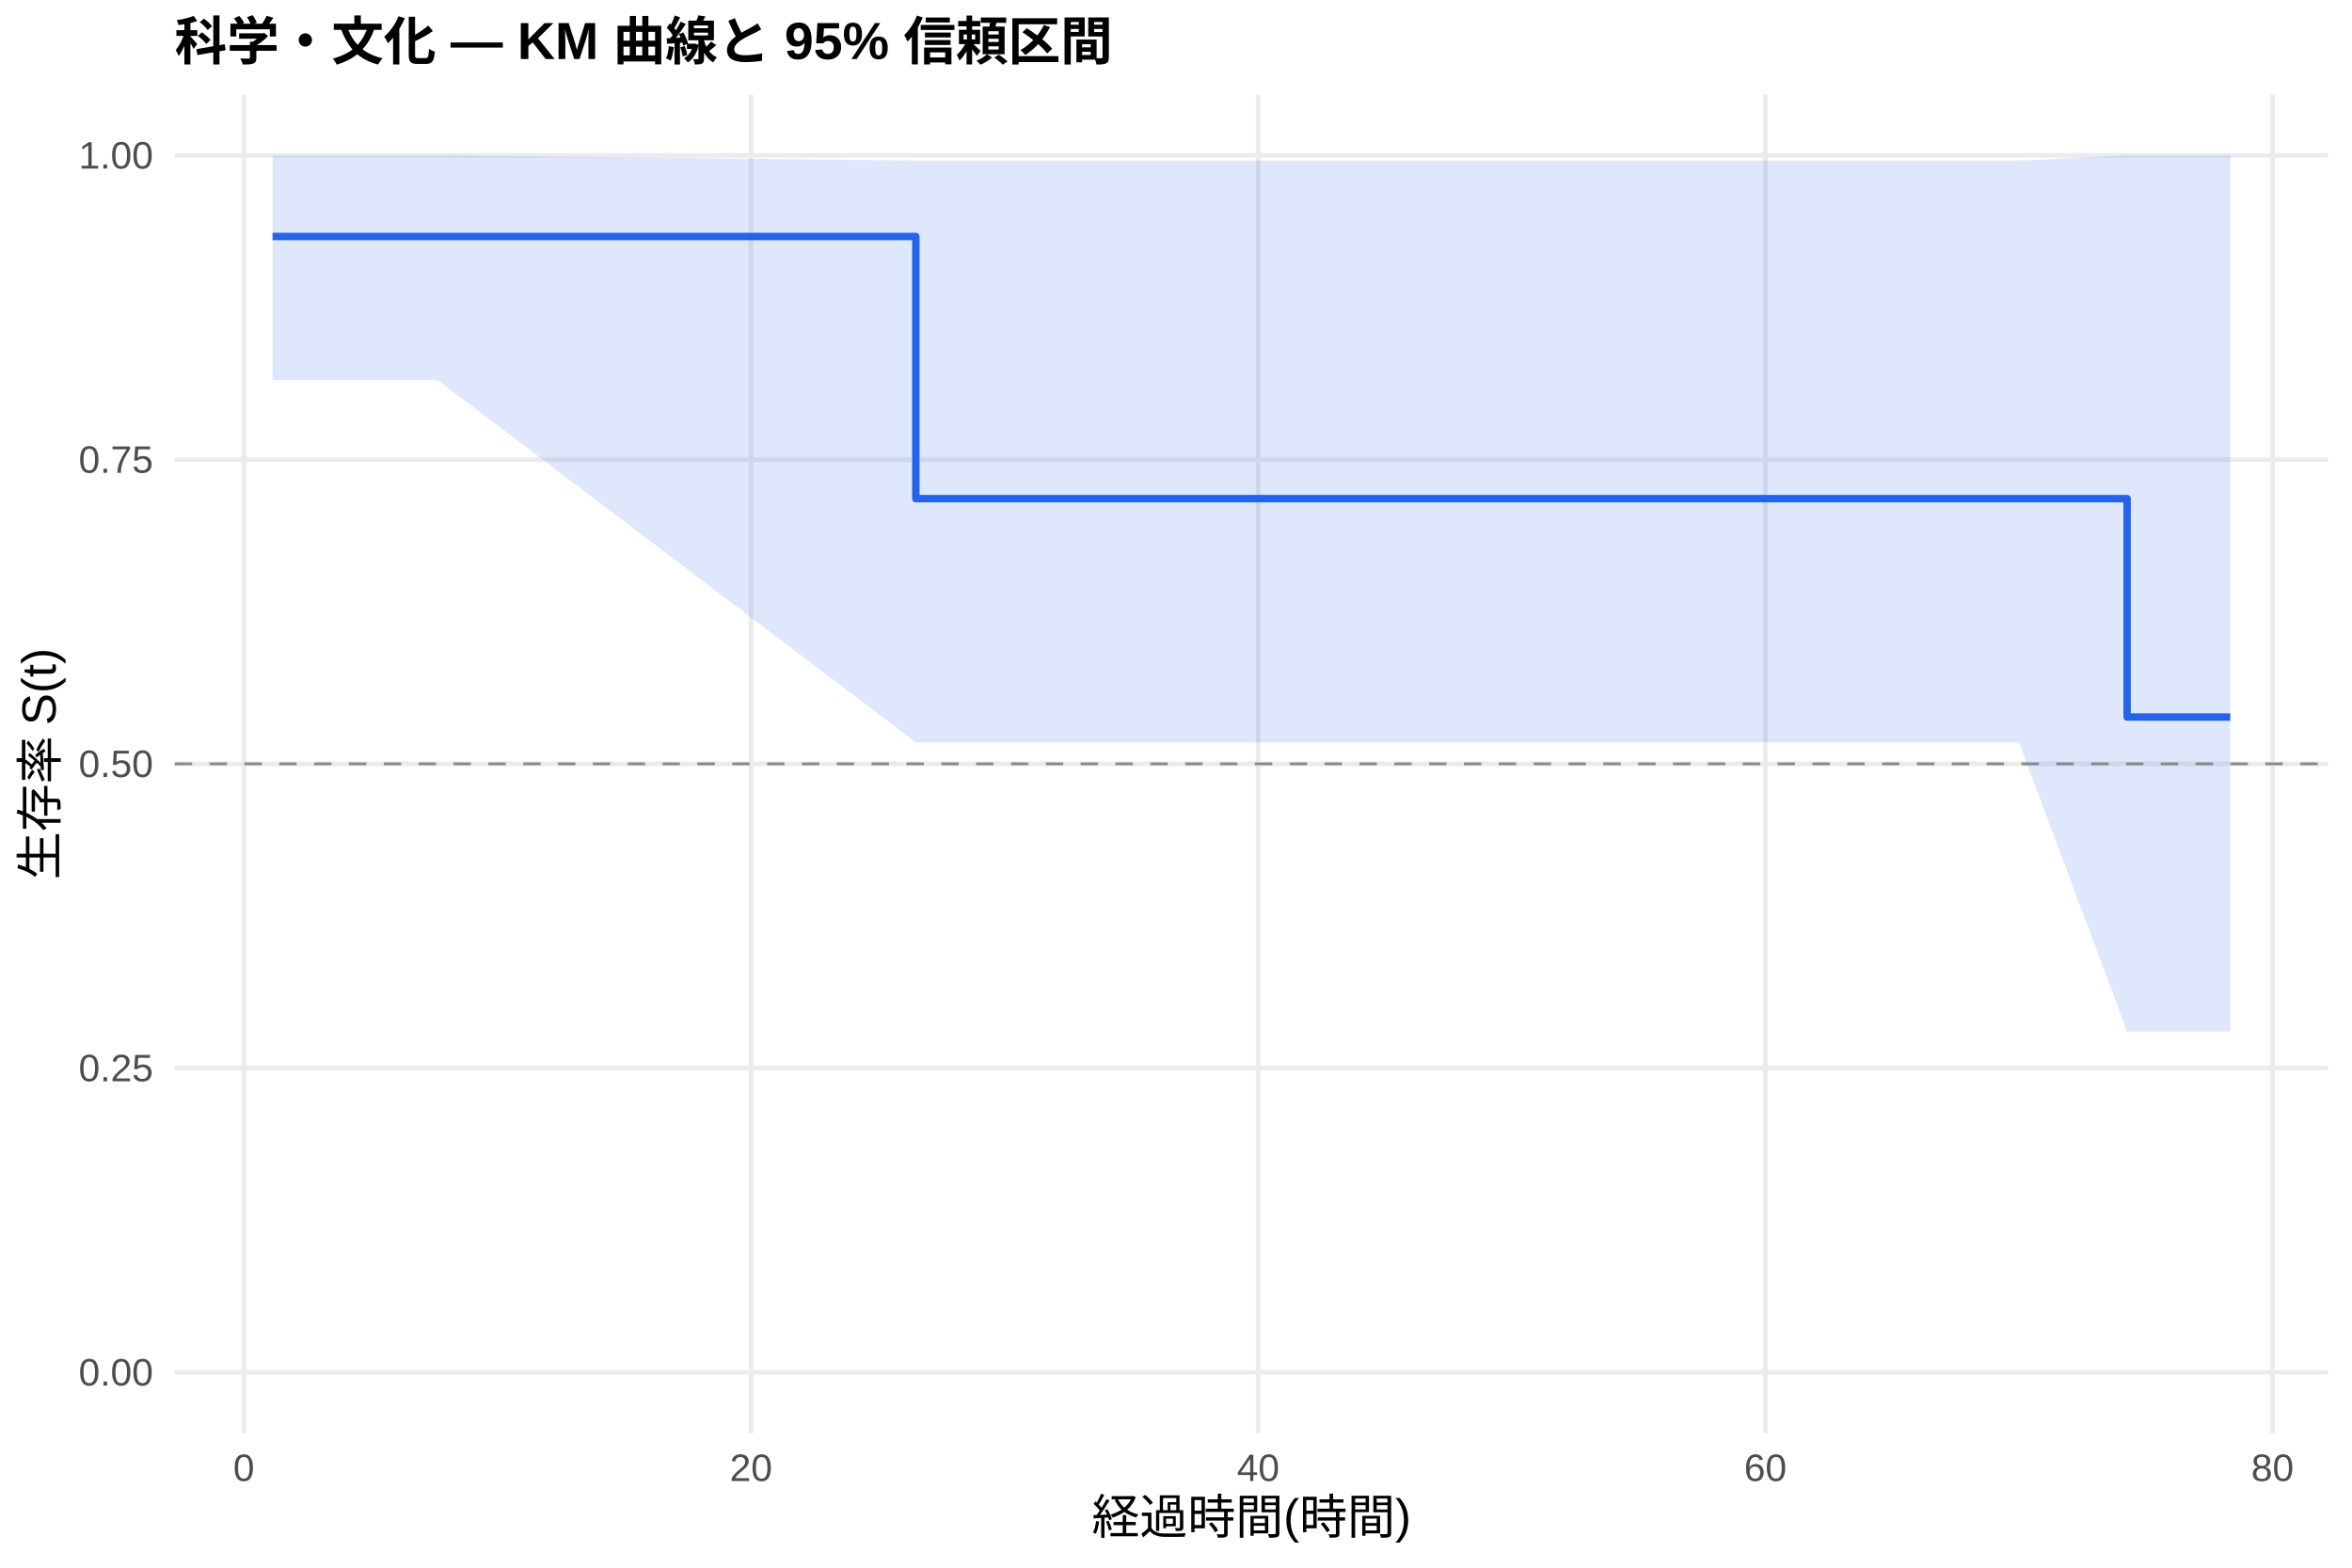
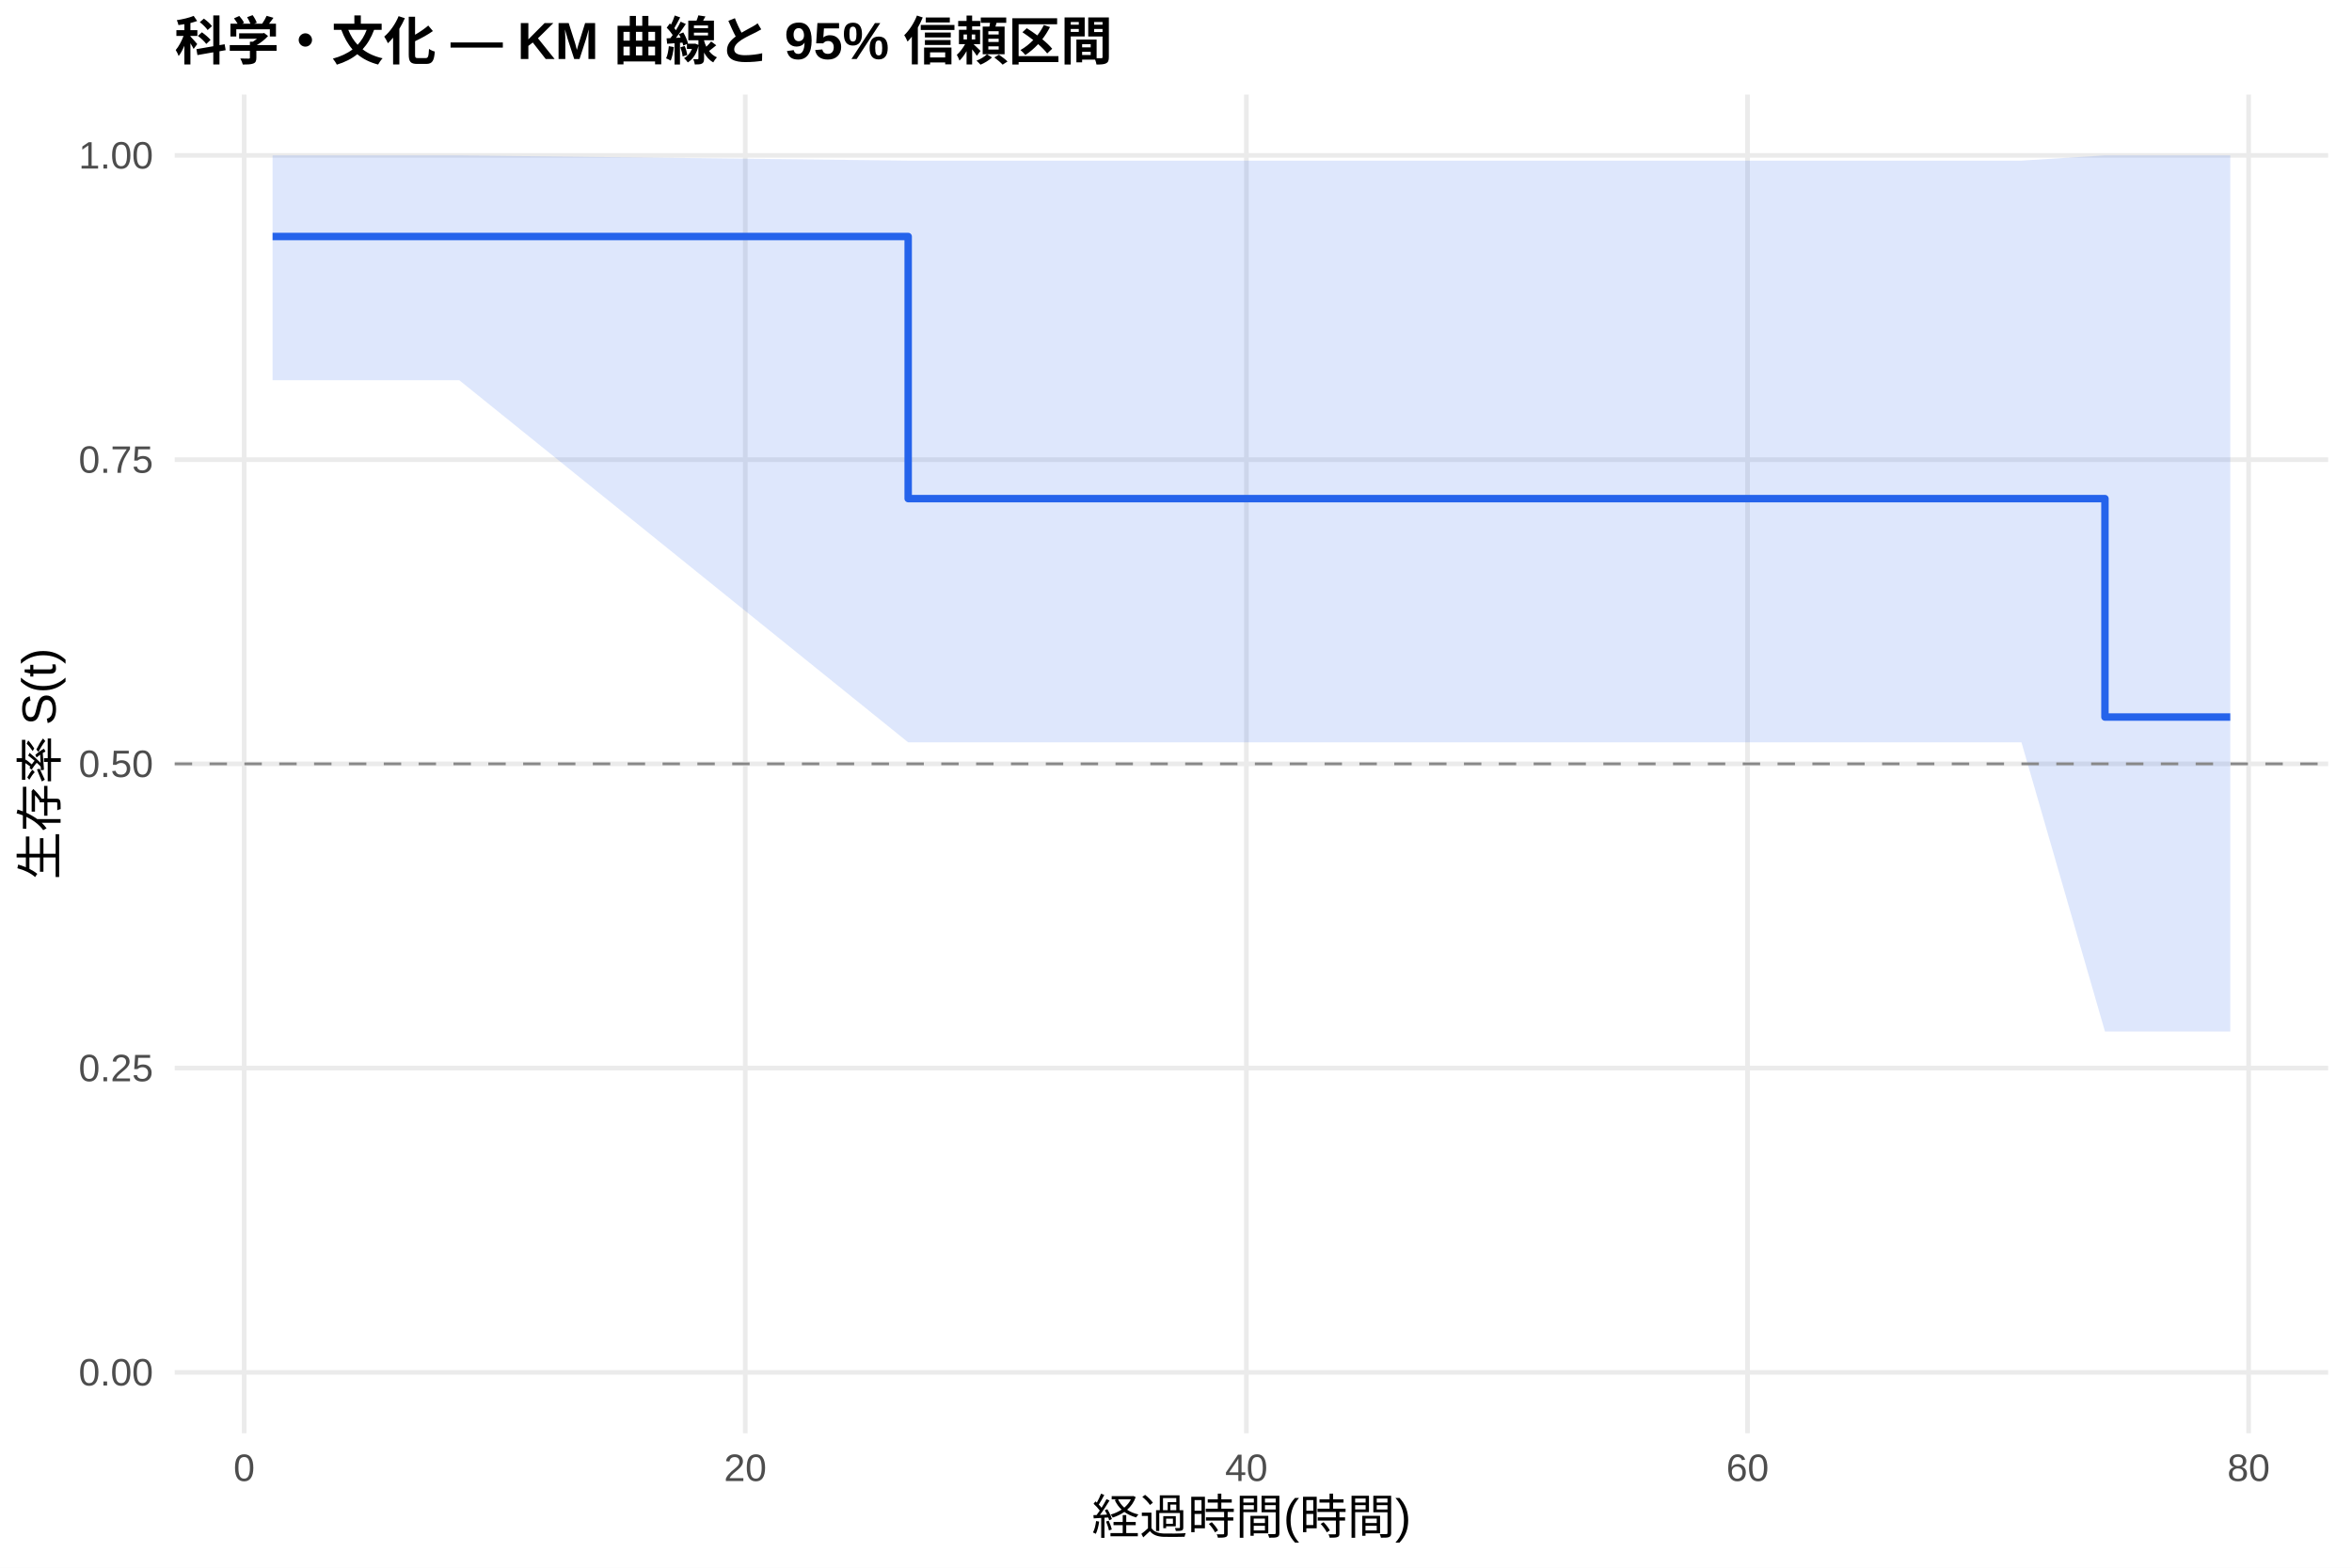
<svg xmlns="http://www.w3.org/2000/svg" width="540.00pt" height="360.00pt" viewBox="0 0 540.00 360.00">
  <g class="svglite">
    <defs>
      <style type="text/css">
    .svglite line, .svglite polyline, .svglite polygon, .svglite path, .svglite rect, .svglite circle {
      fill: none;
      stroke: #000000;
      stroke-linecap: round;
      stroke-linejoin: round;
      stroke-miterlimit: 10.00;
    }
    .svglite text {
      white-space: pre;
    }
    .svglite g.glyphgroup path {
      fill: inherit;
      stroke: none;
    }
  </style>
    </defs>
    <rect width="100%" height="100%" style="stroke: none; fill: #FFFFFF;" />
    <defs>
      <clipPath id="cpMC4wMHw1NDAuMDB8MC4wMHwzNjAuMDA=">
        <rect x="0.00" y="0.00" width="540.00" height="360.00" />
      </clipPath>
    </defs>
    <g clip-path="url(#cpMC4wMHw1NDAuMDB8MC4wMHwzNjAuMDA=)">
      <rect x="0" y="0.00" width="540.00" height="360.00" style="stroke-width: 1.07; stroke: none; fill: #FFFFFF;" />
    </g>
    <defs>
      <clipPath id="cpNDAuMTF8NTM0LjUyfDIxLjcxfDMyOS4xMg==">
        <rect x="40.11" y="21.71" width="494.41" height="307.41" />
      </clipPath>
    </defs>
    <g clip-path="url(#cpNDAuMTF8NTM0LjUyfDIxLjcxfDMyOS4xMg==)">
      <polyline points="40.11,315.14 534.52,315.14 " style="stroke-width: 1.07; stroke: #EBEBEB; stroke-linecap: butt;" />
      <polyline points="40.11,245.28 534.52,245.28 " style="stroke-width: 1.07; stroke: #EBEBEB; stroke-linecap: butt;" />
      <polyline points="40.11,175.41 534.52,175.41 " style="stroke-width: 1.07; stroke: #EBEBEB; stroke-linecap: butt;" />
      <polyline points="40.11,105.55 534.52,105.55 " style="stroke-width: 1.07; stroke: #EBEBEB; stroke-linecap: butt;" />
      <polyline points="40.11,35.68 534.52,35.68 " style="stroke-width: 1.07; stroke: #EBEBEB; stroke-linecap: butt;" />
-       <polyline points="55.98,329.12 55.98,21.71 " style="stroke-width: 1.07; stroke: #EBEBEB; stroke-linecap: butt;" />
-       <polyline points="172.43,329.12 172.43,21.71 " style="stroke-width: 1.07; stroke: #EBEBEB; stroke-linecap: butt;" />
-       <polyline points="288.87,329.12 288.87,21.71 " style="stroke-width: 1.07; stroke: #EBEBEB; stroke-linecap: butt;" />
-       <polyline points="405.31,329.12 405.31,21.71 " style="stroke-width: 1.07; stroke: #EBEBEB; stroke-linecap: butt;" />
-       <polyline points="521.75,329.12 521.75,21.71 " style="stroke-width: 1.07; stroke: #EBEBEB; stroke-linecap: butt;" />
-       <polygon points="62.58,35.68 100.52,35.68 210.27,36.89 229.39,36.89 248.02,36.89 374.06,36.89 409.58,36.89 463.53,36.89 488.37,35.68 512.05,35.68 512.05,236.86 488.37,236.86 463.53,170.47 409.58,170.47 374.06,170.47 248.02,170.47 229.39,170.47 210.27,170.47 100.52,87.31 62.58,87.31 " style="stroke-width: 0.00; stroke: none; stroke-linecap: butt; fill: #2563EB; fill-opacity: 0.15;" />
-       <polyline points="62.58,35.68 100.52,35.68 210.27,36.89 229.39,36.89 248.02,36.89 374.06,36.89 409.58,36.89 463.53,36.89 488.37,35.68 512.05,35.68 " style="stroke-width: 1.07; stroke: none; stroke-linecap: butt;" />
-       <polyline points="512.05,236.86 488.37,236.86 463.53,170.47 409.58,170.47 374.06,170.47 248.02,170.47 229.39,170.47 210.27,170.47 100.52,87.31 62.58,87.31 " style="stroke-width: 1.07; stroke: none; stroke-linecap: butt;" />
-       <polyline points="62.58,54.31 100.52,54.31 100.52,54.31 210.27,54.31 210.27,114.50 229.39,114.50 229.39,114.50 248.02,114.50 248.02,114.50 374.06,114.50 374.06,114.50 409.58,114.50 409.58,114.50 463.53,114.50 463.53,114.50 488.37,114.50 488.37,164.66 512.05,164.66 512.05,164.66 " style="stroke-width: 1.71; stroke: #2563EB; stroke-linecap: butt;" />
+       <polyline points="56.06,329.12 56.06,21.71 " style="stroke-width: 1.07; stroke: #EBEBEB; stroke-linecap: butt;" />
+       <polyline points="171.11,329.12 171.11,21.71 " style="stroke-width: 1.07; stroke: #EBEBEB; stroke-linecap: butt;" />
+       <polyline points="286.16,329.12 286.16,21.71 " style="stroke-width: 1.07; stroke: #EBEBEB; stroke-linecap: butt;" />
+       <polyline points="401.22,329.12 401.22,21.71 " style="stroke-width: 1.07; stroke: #EBEBEB; stroke-linecap: butt;" />
+       <polyline points="516.27,329.12 516.27,21.71 " style="stroke-width: 1.07; stroke: #EBEBEB; stroke-linecap: butt;" />
+       <polygon points="62.58,35.68 105.44,35.68 208.51,36.89 232.76,36.89 251.17,36.89 375.71,36.89 410.80,36.89 464.11,36.89 483.28,35.68 512.05,35.68 512.05,236.86 483.28,236.86 464.11,170.47 410.80,170.47 375.71,170.47 251.17,170.47 232.76,170.47 208.51,170.47 105.44,87.31 62.58,87.31 " style="stroke-width: 0.00; stroke: none; stroke-linecap: butt; fill: #2563EB; fill-opacity: 0.15;" />
+       <polyline points="62.58,35.68 105.44,35.68 208.51,36.89 232.76,36.89 251.17,36.89 375.71,36.89 410.80,36.89 464.11,36.89 483.28,35.68 512.05,35.68 " style="stroke-width: 1.07; stroke: none; stroke-linecap: butt;" />
+       <polyline points="512.05,236.86 483.28,236.86 464.11,170.47 410.80,170.47 375.71,170.47 251.17,170.47 232.76,170.47 208.51,170.47 105.44,87.31 62.58,87.31 " style="stroke-width: 1.07; stroke: none; stroke-linecap: butt;" />
+       <polyline points="62.58,54.31 105.44,54.31 105.44,54.31 208.51,54.31 208.51,114.50 232.76,114.50 232.76,114.50 251.17,114.50 251.17,114.50 375.71,114.50 375.71,114.50 410.80,114.50 410.80,114.50 464.11,114.50 464.11,114.50 483.28,114.50 483.28,164.66 512.05,164.66 512.05,164.66 " style="stroke-width: 1.71; stroke: #2563EB; stroke-linecap: butt;" />
      <line x1="40.11" y1="175.41" x2="534.52" y2="175.41" style="stroke-width: 0.64; stroke: #888888; stroke-dasharray: 4.00,4.00; stroke-linecap: butt;" />
    </g>
    <g clip-path="url(#cpMC4wMHw1NDAuMDB8MC4wMHwzNjAuMDA=)">
      <text x="35.18" y="318.17" text-anchor="end" style="font-size: 8.80px;fill: #4D4D4D; font-family: &quot;Liberation Sans&quot;;" textLength="17.11px" lengthAdjust="spacingAndGlyphs">0.00</text>
      <text x="35.18" y="248.30" text-anchor="end" style="font-size: 8.80px;fill: #4D4D4D; font-family: &quot;Liberation Sans&quot;;" textLength="17.11px" lengthAdjust="spacingAndGlyphs">0.25</text>
      <text x="35.18" y="178.44" text-anchor="end" style="font-size: 8.80px;fill: #4D4D4D; font-family: &quot;Liberation Sans&quot;;" textLength="17.11px" lengthAdjust="spacingAndGlyphs">0.50</text>
      <text x="35.18" y="108.57" text-anchor="end" style="font-size: 8.80px;fill: #4D4D4D; font-family: &quot;Liberation Sans&quot;;" textLength="17.11px" lengthAdjust="spacingAndGlyphs">0.75</text>
      <text x="35.18" y="38.71" text-anchor="end" style="font-size: 8.80px;fill: #4D4D4D; font-family: &quot;Liberation Sans&quot;;" textLength="17.11px" lengthAdjust="spacingAndGlyphs">1.00</text>
-       <text x="55.98" y="340.10" text-anchor="middle" style="font-size: 8.80px;fill: #4D4D4D; font-family: &quot;Liberation Sans&quot;;" textLength="4.89px" lengthAdjust="spacingAndGlyphs">0</text>
-       <text x="172.43" y="340.10" text-anchor="middle" style="font-size: 8.80px;fill: #4D4D4D; font-family: &quot;Liberation Sans&quot;;" textLength="9.78px" lengthAdjust="spacingAndGlyphs">20</text>
-       <text x="288.87" y="340.10" text-anchor="middle" style="font-size: 8.80px;fill: #4D4D4D; font-family: &quot;Liberation Sans&quot;;" textLength="9.78px" lengthAdjust="spacingAndGlyphs">40</text>
-       <text x="405.31" y="340.10" text-anchor="middle" style="font-size: 8.80px;fill: #4D4D4D; font-family: &quot;Liberation Sans&quot;;" textLength="9.78px" lengthAdjust="spacingAndGlyphs">60</text>
-       <text x="521.75" y="340.10" text-anchor="middle" style="font-size: 8.80px;fill: #4D4D4D; font-family: &quot;Liberation Sans&quot;;" textLength="9.78px" lengthAdjust="spacingAndGlyphs">80</text>
+       <text x="56.06" y="340.10" text-anchor="middle" style="font-size: 8.80px;fill: #4D4D4D; font-family: &quot;Liberation Sans&quot;;" textLength="4.89px" lengthAdjust="spacingAndGlyphs">0</text>
+       <text x="171.11" y="340.10" text-anchor="middle" style="font-size: 8.80px;fill: #4D4D4D; font-family: &quot;Liberation Sans&quot;;" textLength="9.78px" lengthAdjust="spacingAndGlyphs">20</text>
+       <text x="286.16" y="340.10" text-anchor="middle" style="font-size: 8.80px;fill: #4D4D4D; font-family: &quot;Liberation Sans&quot;;" textLength="9.78px" lengthAdjust="spacingAndGlyphs">40</text>
+       <text x="401.22" y="340.10" text-anchor="middle" style="font-size: 8.80px;fill: #4D4D4D; font-family: &quot;Liberation Sans&quot;;" textLength="9.78px" lengthAdjust="spacingAndGlyphs">60</text>
+       <text x="516.27" y="340.10" text-anchor="middle" style="font-size: 8.80px;fill: #4D4D4D; font-family: &quot;Liberation Sans&quot;;" textLength="9.78px" lengthAdjust="spacingAndGlyphs">80</text>
      <text x="287.32" y="352.24" text-anchor="middle" style="font-size: 11.00px; font-family: &quot;Liberation Sans&quot;;" textLength="73.31px" lengthAdjust="spacingAndGlyphs">経過時間(時間)</text>
      <text transform="translate(13.05,175.41) rotate(-90)" text-anchor="middle" style="font-size: 11.00px; font-family: &quot;Liberation Sans&quot;;" textLength="53.78px" lengthAdjust="spacingAndGlyphs">生存率 S(t)</text>
      <text x="40.11" y="13.74" style="font-size: 12.00px; font-weight: bold; font-family: &quot;Liberation Sans&quot;;" textLength="215.33px" lengthAdjust="spacingAndGlyphs">科学・文化 — KM 曲線と 95% 信頼区間</text>
    </g>
  </g>
</svg>
